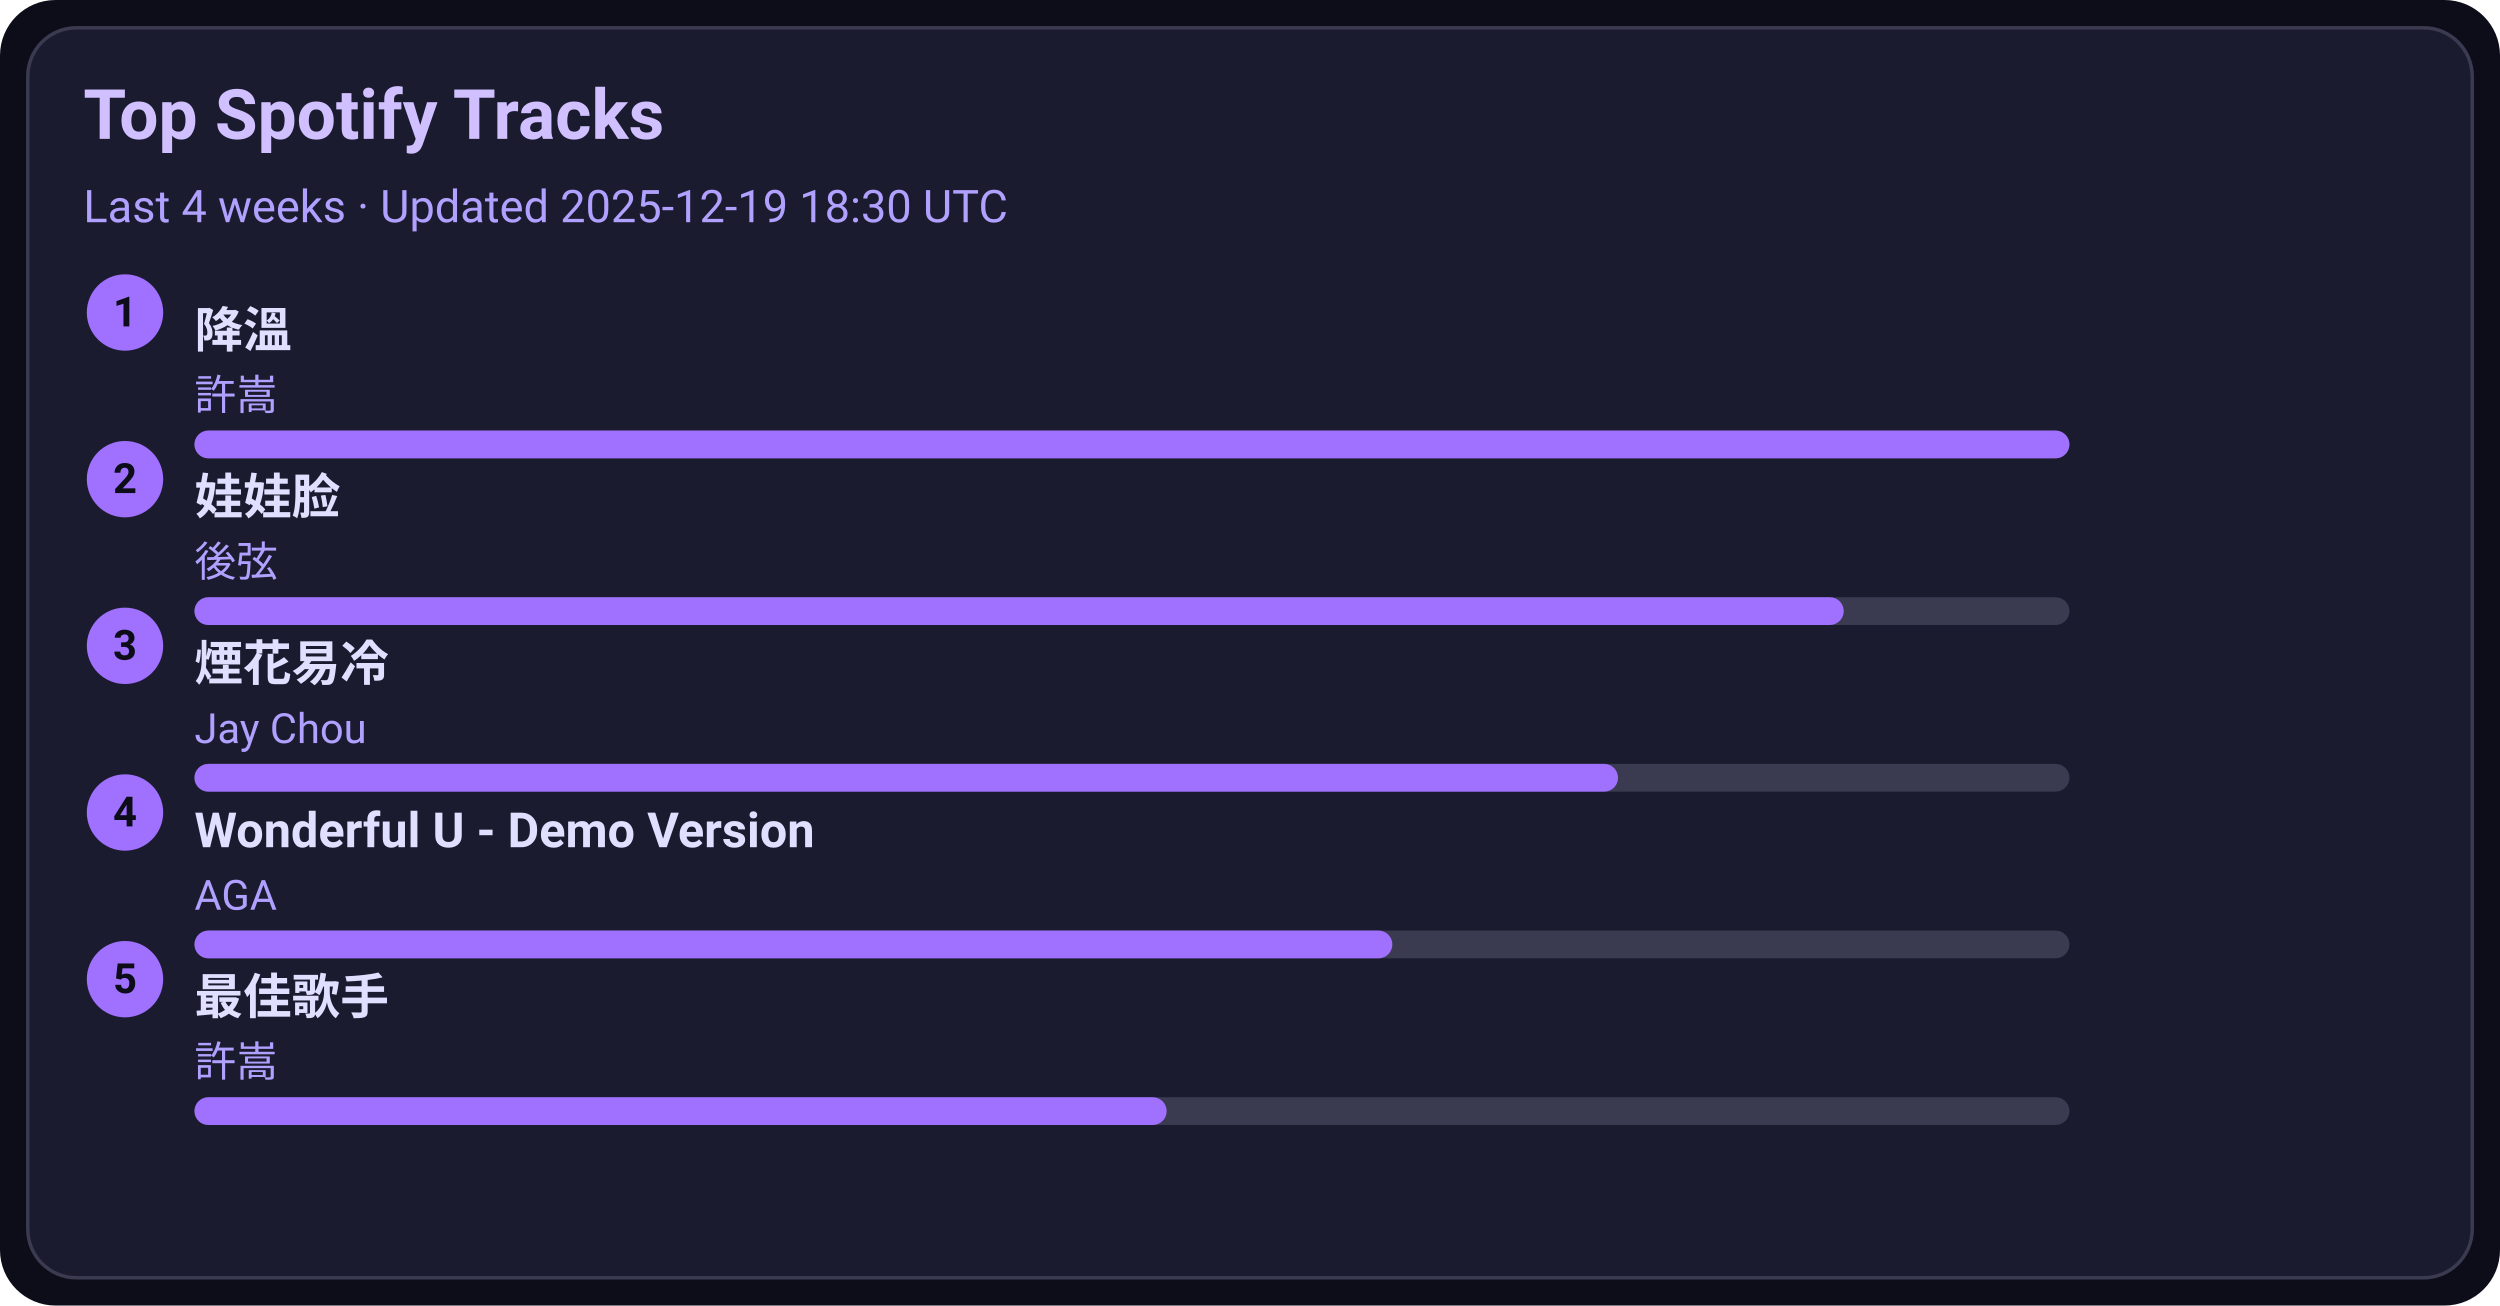
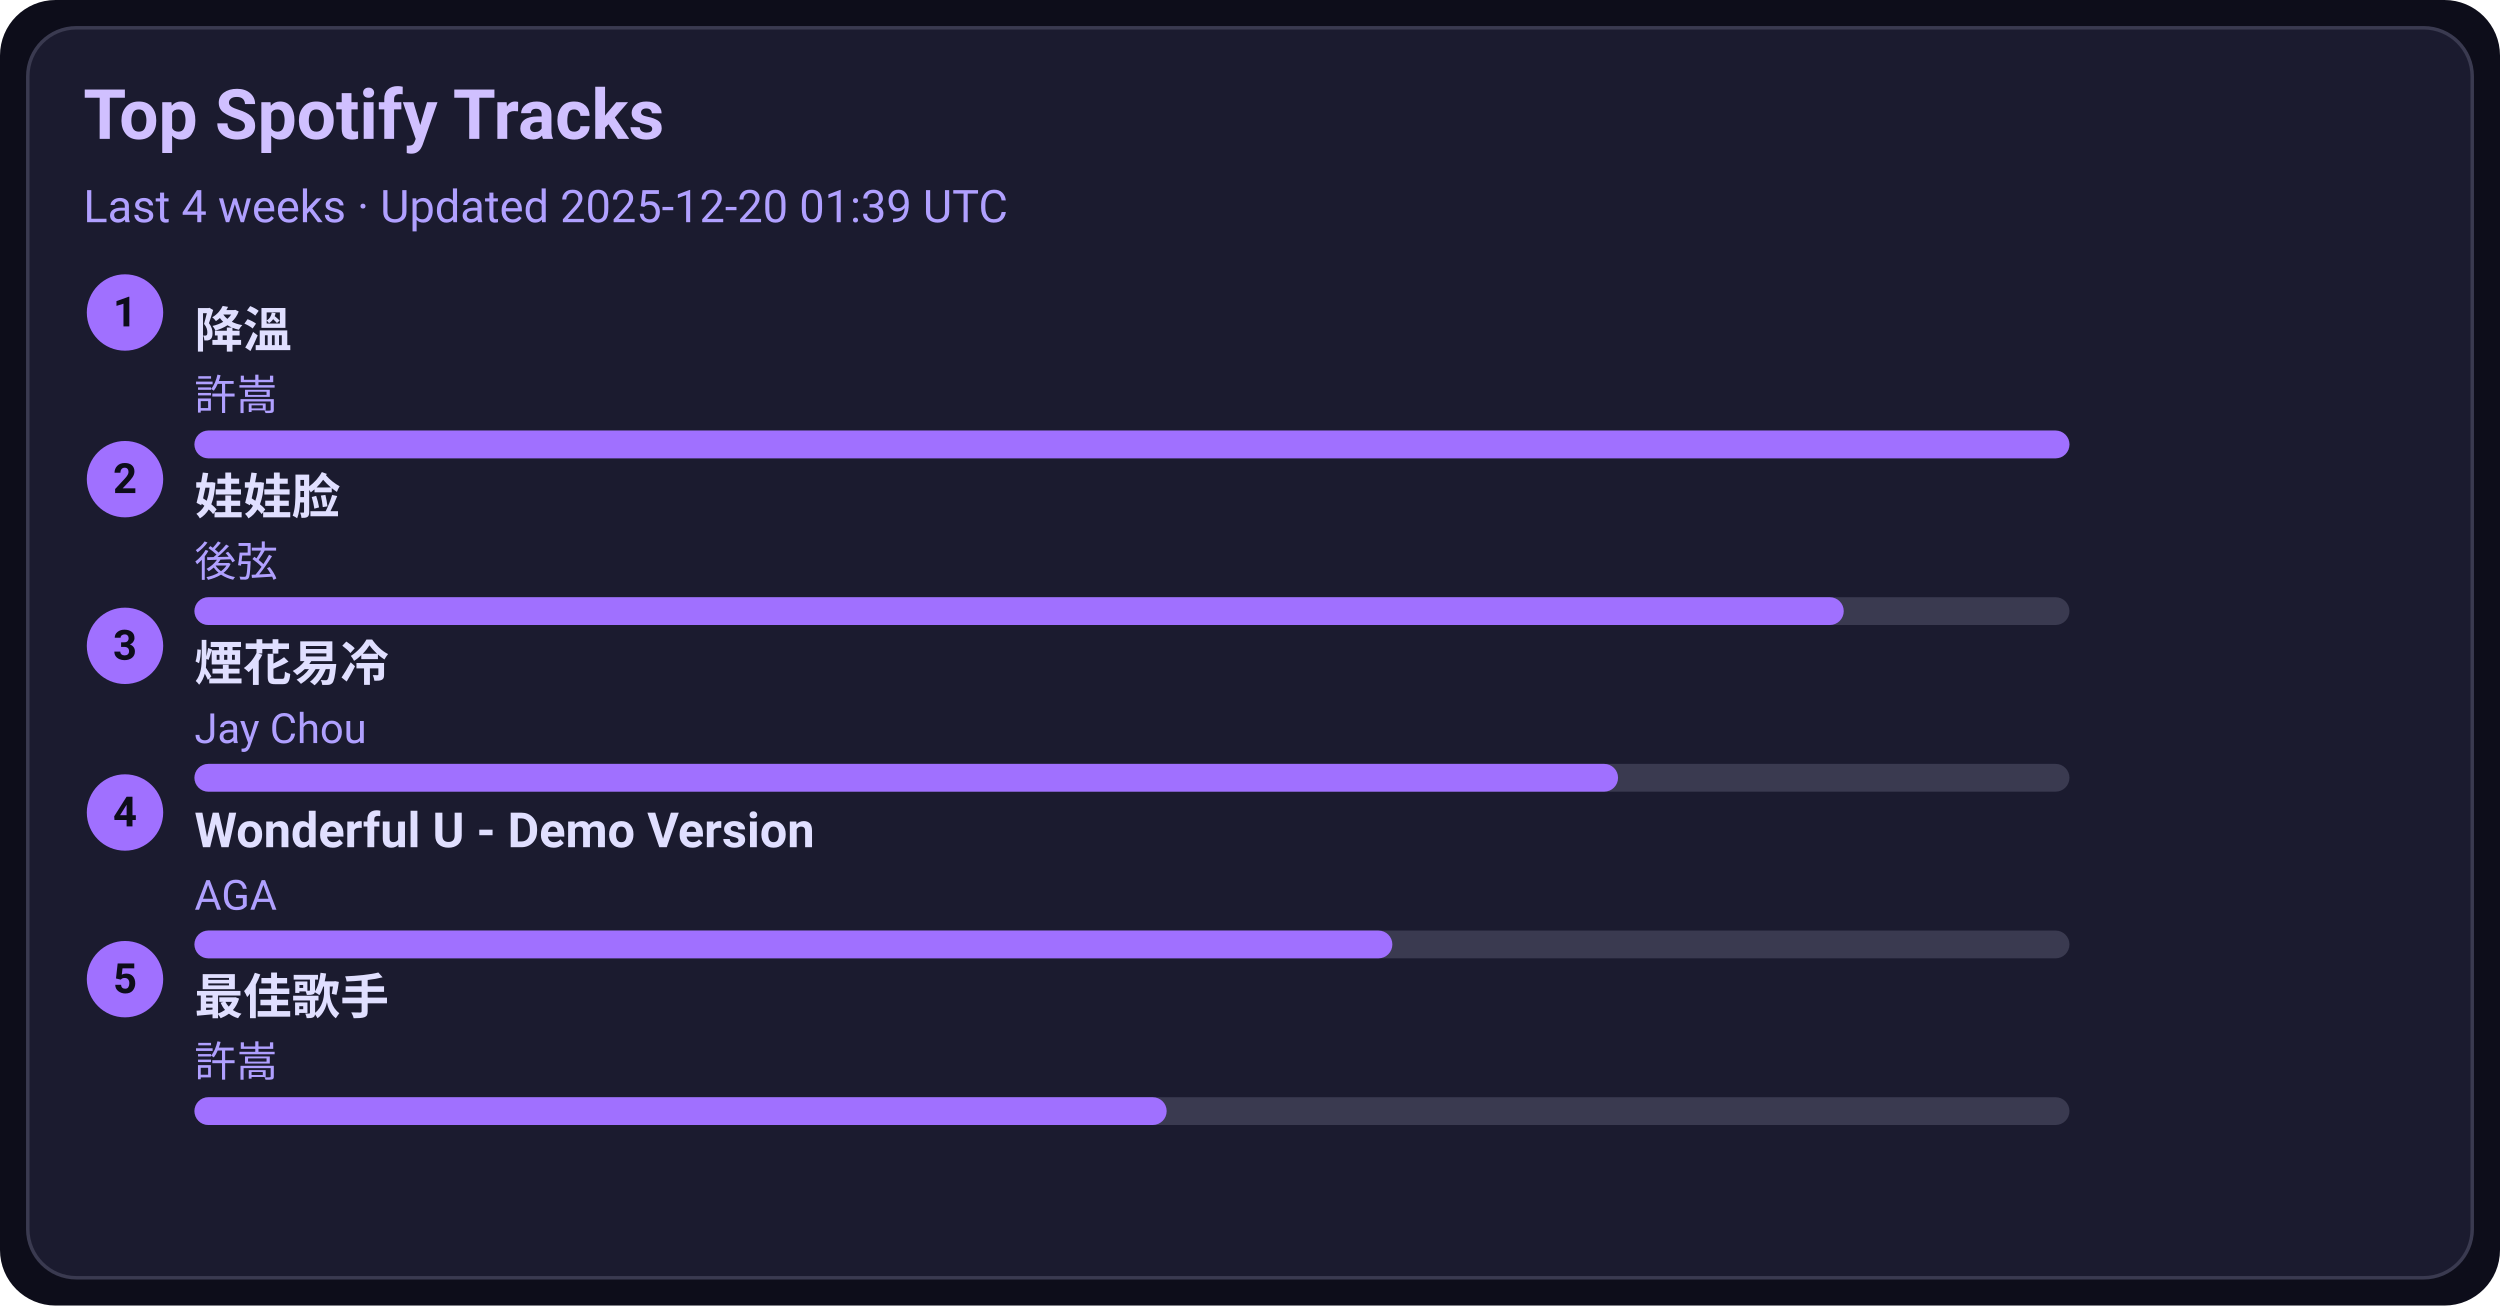
<svg xmlns="http://www.w3.org/2000/svg" width="720" height="376" viewBox="0 0 720 376">
  <style>text{font-family:-apple-system,BlinkMacSystemFont,Segoe UI,Roboto,Ubuntu,Helvetica Neue,Arial,Noto Sans,sans-serif}</style>
  <rect width="720" height="376" rx="16" fill="#0d0d1a" />
  <rect x="8" y="8" width="704" height="360" rx="14" fill="#1b1b2f" stroke="#3a3a50" />
  <text x="24" y="40" font-size="20" fill="#d0c0ff" font-weight="600">Top Spotify Tracks</text>
-   <text x="24" y="64" font-size="13" fill="#b0a0ff">Last 4 weeks · Updated 2025-12-19 18:30 UTC</text>
+   <text x="24" y="64" font-size="13" fill="#b0a0ff">Last 4 weeks · Updated 2025-12-20 01:39 UTC</text>
  <circle cx="36" cy="90" r="11" fill="#a070ff" />
  <text x="36" y="94" text-anchor="middle" font-size="12" fill="#0d0d1a" font-weight="700">1</text>
  <a href="https://open.spotify.com/track/2q9uhrOfyOnBa3oWR1PfYT" target="_blank" rel="noopener noreferrer">
    <text x="56" y="100" font-size="14" fill="#e0dfff" font-weight="600">降溫</text>
  </a>
  <text x="56" y="118" font-size="12" fill="#b0a0ff">許嵩</text>
  <rect x="56" y="124" width="540" height="8" rx="4" fill="#3a3a50" />
  <rect x="56" y="124" width="540" height="8" rx="4" fill="#a070ff" />
  <circle cx="36" cy="138" r="11" fill="#a070ff" />
  <text x="36" y="142" text-anchor="middle" font-size="12" fill="#0d0d1a" font-weight="700">2</text>
  <a href="https://open.spotify.com/track/08ouEICweFmqfgPJnRIQkE" target="_blank" rel="noopener noreferrer">
    <text x="56" y="148" font-size="14" fill="#e0dfff" font-weight="600">娃娃脸</text>
  </a>
  <text x="56" y="166" font-size="12" fill="#b0a0ff">後弦</text>
  <rect x="56" y="172" width="540" height="8" rx="4" fill="#3a3a50" />
  <rect x="56" y="172" width="475" height="8" rx="4" fill="#a070ff" />
  <circle cx="36" cy="186" r="11" fill="#a070ff" />
  <text x="36" y="190" text-anchor="middle" font-size="12" fill="#0d0d1a" font-weight="700">3</text>
  <a href="https://open.spotify.com/track/24beWW0pQCJEF3IVSpIryu" target="_blank" rel="noopener noreferrer">
    <text x="56" y="196" font-size="14" fill="#e0dfff" font-weight="600">煙花易冷</text>
  </a>
  <text x="56" y="214" font-size="12" fill="#b0a0ff">Jay Chou</text>
  <rect x="56" y="220" width="540" height="8" rx="4" fill="#3a3a50" />
  <rect x="56" y="220" width="410" height="8" rx="4" fill="#a070ff" />
  <circle cx="36" cy="234" r="11" fill="#a070ff" />
  <text x="36" y="238" text-anchor="middle" font-size="12" fill="#0d0d1a" font-weight="700">4</text>
  <a href="https://open.spotify.com/track/2eSNpIOFoi1Q8wxw6CycXJ" target="_blank" rel="noopener noreferrer">
    <text x="56" y="244" font-size="14" fill="#e0dfff" font-weight="600">Wonderful U - Demo Version</text>
  </a>
  <text x="56" y="262" font-size="12" fill="#b0a0ff">AGA</text>
  <rect x="56" y="268" width="540" height="8" rx="4" fill="#3a3a50" />
  <rect x="56" y="268" width="345" height="8" rx="4" fill="#a070ff" />
  <circle cx="36" cy="282" r="11" fill="#a070ff" />
  <text x="36" y="286" text-anchor="middle" font-size="12" fill="#0d0d1a" font-weight="700">5</text>
  <a href="https://open.spotify.com/track/1tXkID53w0fBaY5p3MjNxN" target="_blank" rel="noopener noreferrer">
    <text x="56" y="292" font-size="14" fill="#e0dfff" font-weight="600">最佳歌手</text>
  </a>
  <text x="56" y="310" font-size="12" fill="#b0a0ff">許嵩</text>
  <rect x="56" y="316" width="540" height="8" rx="4" fill="#3a3a50" />
  <rect x="56" y="316" width="280" height="8" rx="4" fill="#a070ff" />
</svg>
